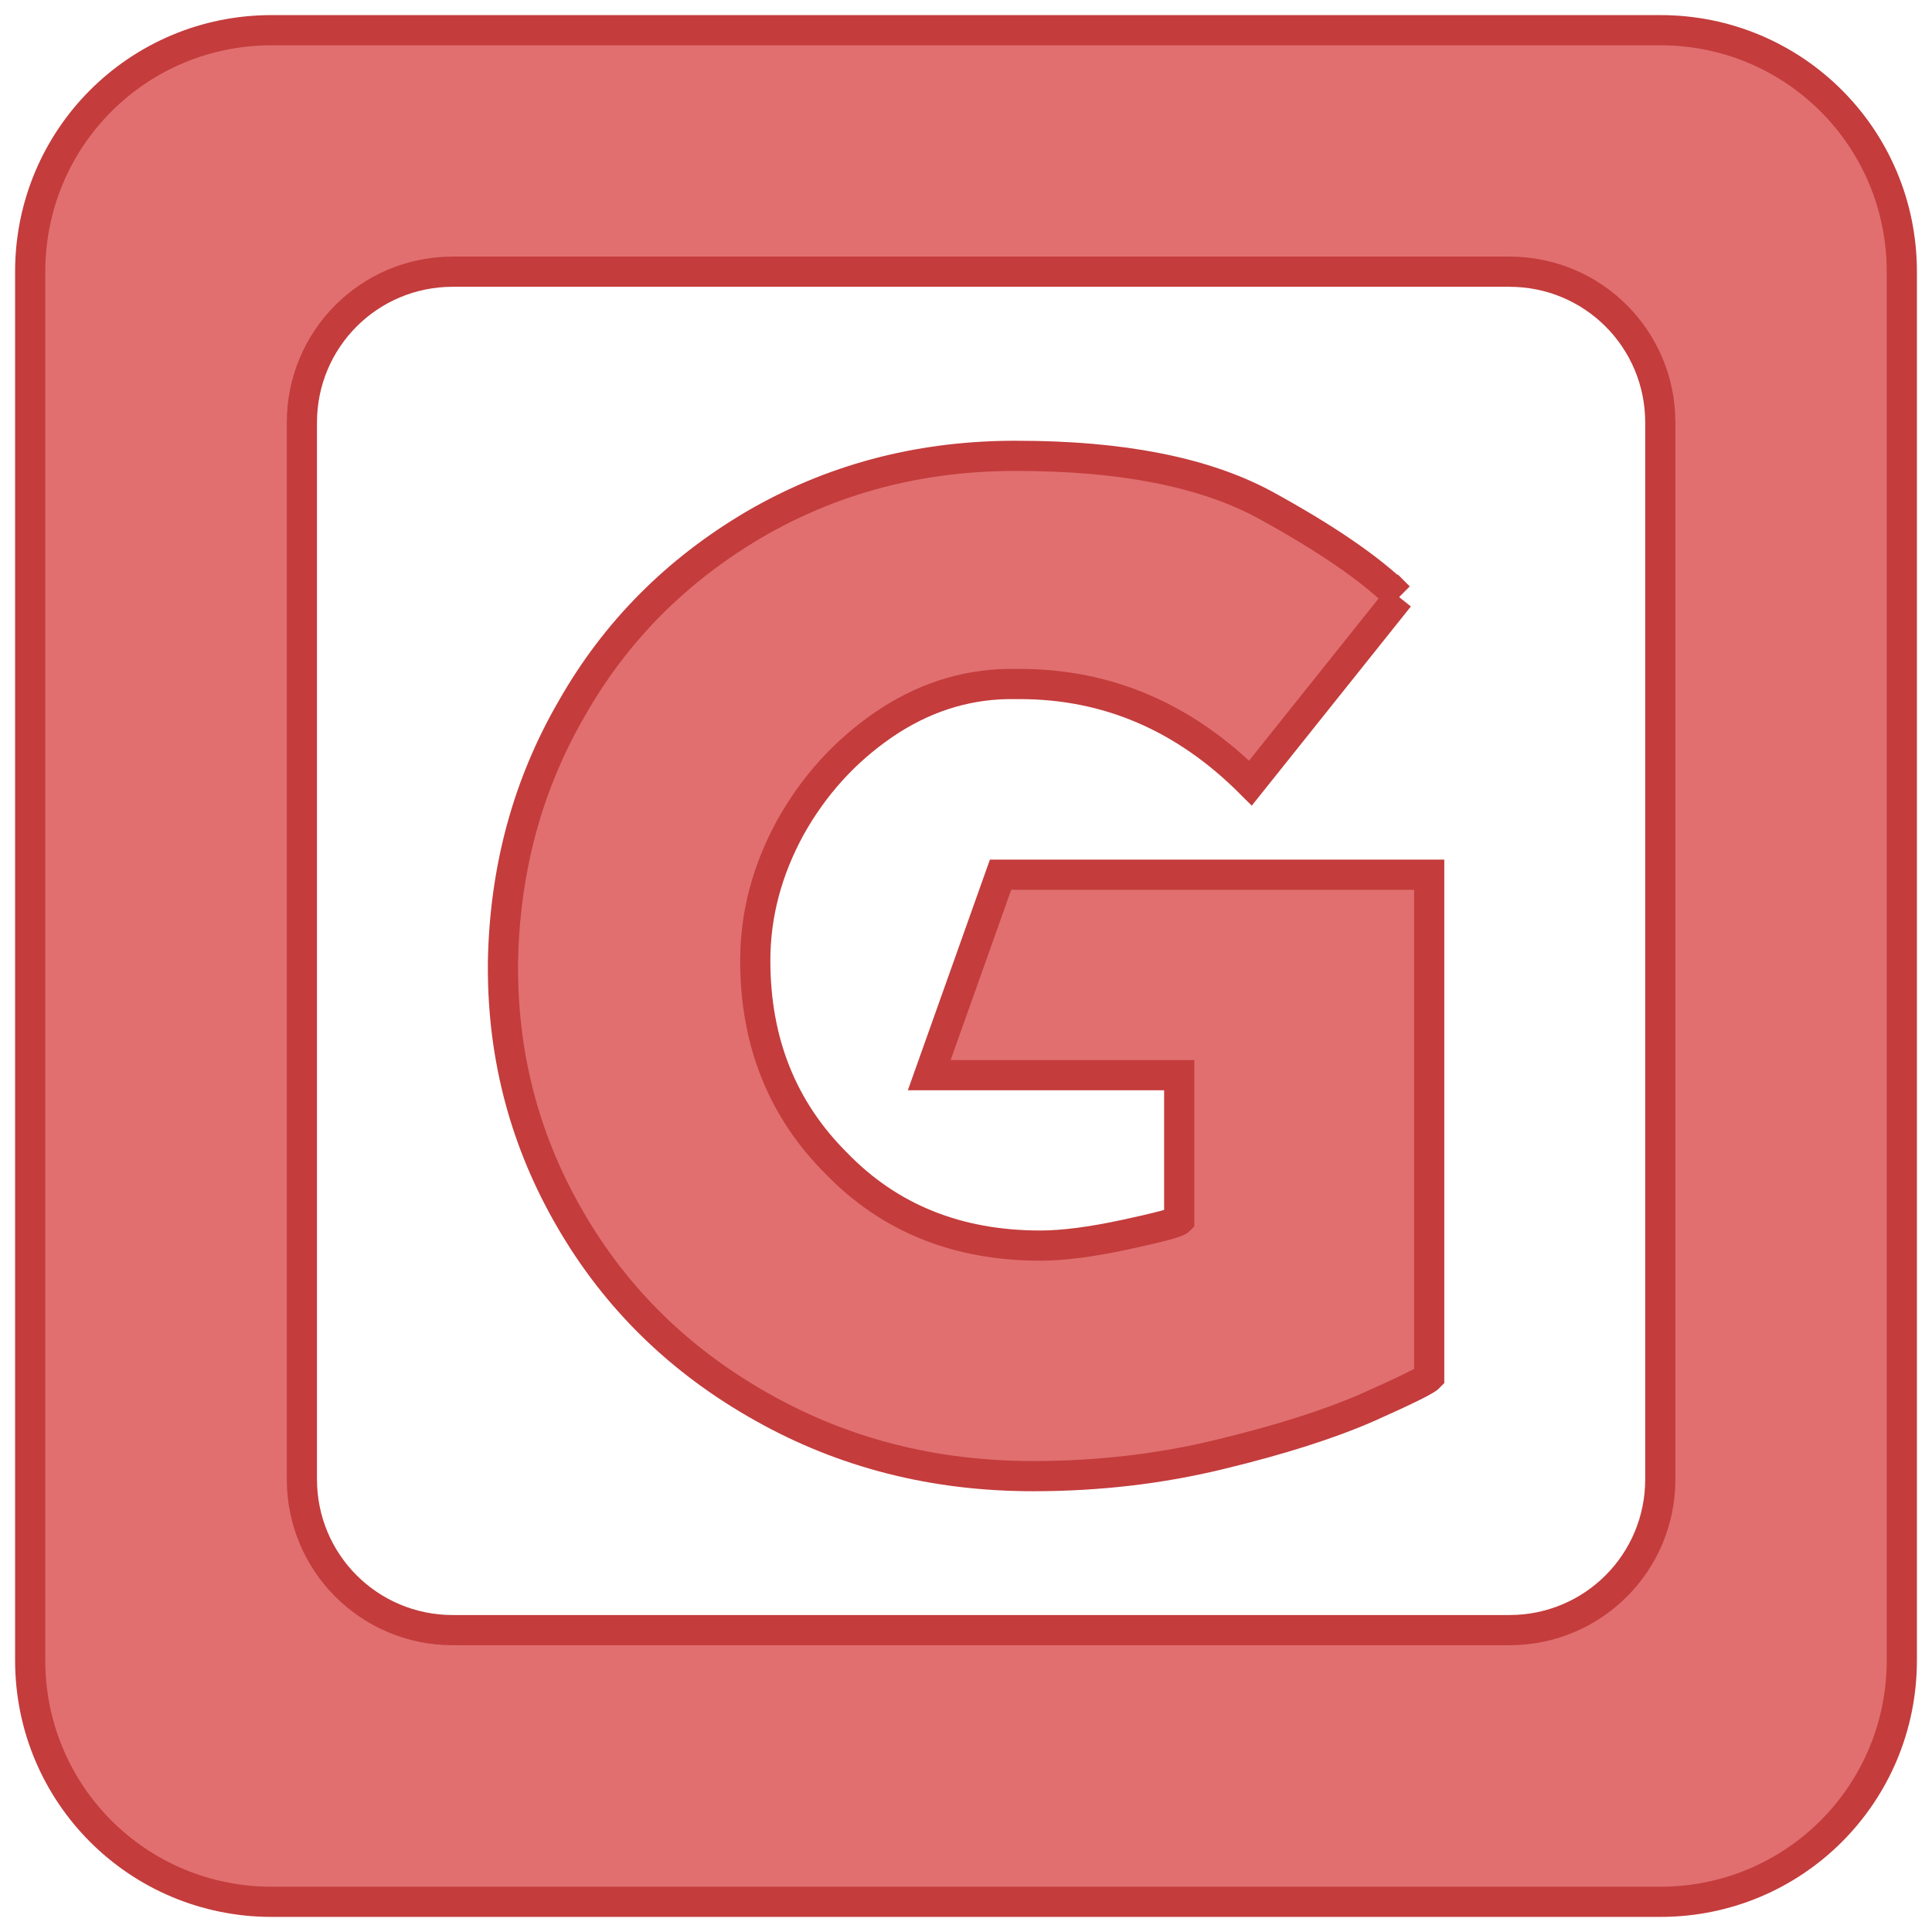
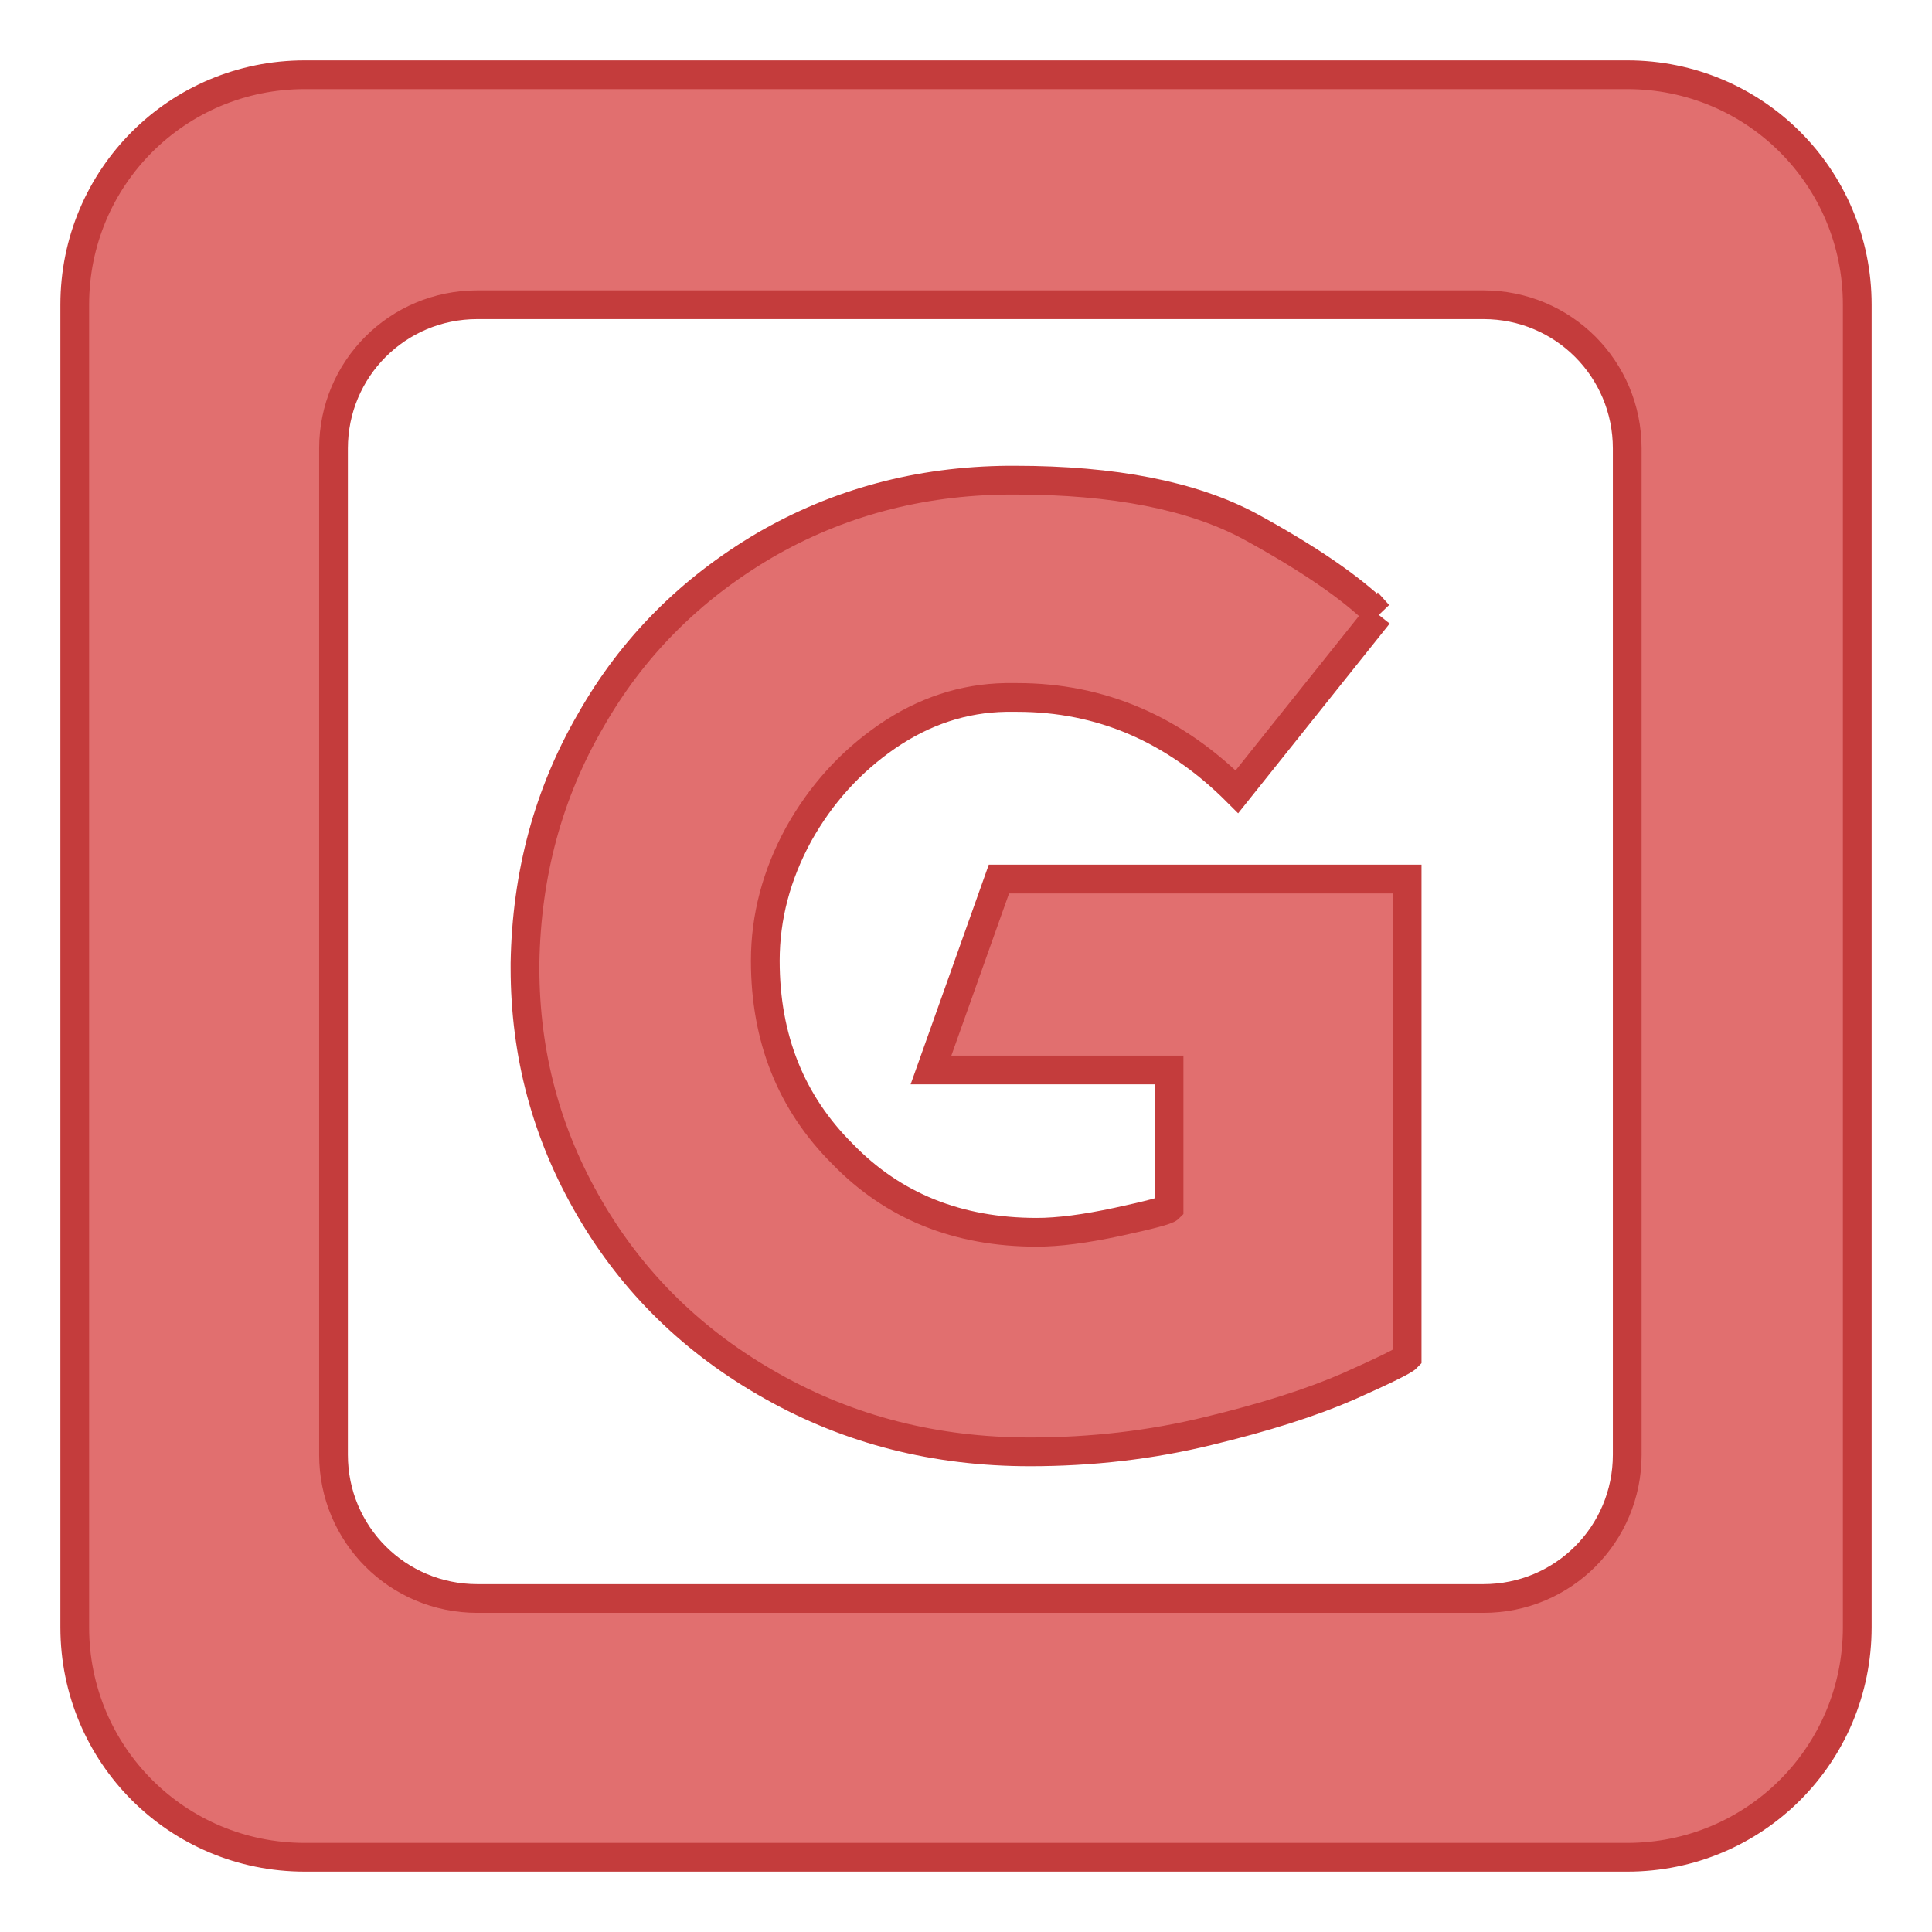
- <svg xmlns="http://www.w3.org/2000/svg" version="1.1" id="Layer_1" x="0px" y="0px" viewBox="0 0 64 64" enable-background="new 0 0 3508 2480" xml:space="preserve" width="64" height="64">
+ <svg xmlns="http://www.w3.org/2000/svg" height="64" width="64" xml:space="preserve" enable-background="new 0 0 3508 2480" viewBox="0 0 64 64" y="0px" x="0px" id="Layer_1" version="1.1">
  <defs id="defs4081" />
-   <path style="color:#000000;clip-rule:nonzero;display:inline;overflow:visible;visibility:visible;opacity:1;isolation:auto;mix-blend-mode:normal;color-interpolation:sRGB;color-interpolation-filters:linearRGB;solid-color:#000000;solid-opacity:1;fill:#e16f6f;fill-opacity:1;fill-rule:evenodd;stroke:#c43c3c;stroke-width:1;stroke-linecap:square;stroke-linejoin:miter;stroke-miterlimit:4;stroke-dasharray:none;stroke-dashoffset:0;stroke-opacity:1;marker:none;color-rendering:auto;image-rendering:auto;shape-rendering:auto;text-rendering:auto;enable-background:accumulate" d="M 9 1 C 4.568 1 1 4.568 1 9 L 1 55 C 1 59.432 4.568 63 9 63 L 55 63 C 59.432 63 63 59.432 63 55 L 63 9 C 63 4.568 59.432 1 55 1 L 9 1 z M 15 9 L 50 9 C 52.77 9 55 11.23 55 14 L 55 49 C 55 51.77 52.77 54 50 54 L 15 54 C 12.23 54 10 51.77 10 49 L 10 14 C 10 11.23 12.23 9 15 9 z " id="rect4193" />
-   <g style="font-style:normal;font-variant:normal;font-weight:normal;font-stretch:normal;font-size:40px;line-height:125%;font-family:Kabel;-inkscape-font-specification:Kabel;letter-spacing:0px;word-spacing:0px;fill:#e16f6f;fill-opacity:1;stroke:#c43c3c;stroke-width:1px;stroke-linecap:butt;stroke-linejoin:miter;stroke-opacity:1" id="text4261">
-     <path d="m 46.346,19.778 -4.922,6.162 q -3.281,-3.281 -7.646,-3.281 -0.195,0 -0.4,0 -2.197,0.039 -4.121,1.357 -1.914,1.318 -3.076,3.398 -1.162,2.129 -1.162,4.404 0,4.043 2.686,6.719 2.637,2.725 6.758,2.725 1.123,0 2.803,-0.361 1.68,-0.361 1.797,-0.479 l 0,-4.805 -8.281,0 2.363,-6.641 14.199,0 0,16.641 q -0.156,0.166 -2.041,1.006 -1.924,0.84 -4.883,1.553 -2.959,0.723 -6.201,0.723 -4.912,0 -8.955,-2.275 -4.082,-2.285 -6.357,-6.201 -2.246,-3.848 -2.246,-8.359 0,-0.088 0,-0.166 0.078,-4.639 2.285,-8.438 2.158,-3.799 6.035,-6.084 3.838,-2.236 8.486,-2.275 0.117,0 0.234,0 5.166,0 8.164,1.602 3.076,1.68 4.482,3.076 z" style="fill:#e16f6f;fill-opacity:1;stroke:#c43c3c;stroke-opacity:1" id="path4716" />
+   <path id="rect4193" d="m 10.095,2.476 c -4.221,0 -7.619,3.398 -7.619,7.619 v 43.81 c 0,4.221 3.398,7.619 7.619,7.619 h 43.81 c 4.221,0 7.619,-3.398 7.619,-7.619 V 10.095 c 0,-4.221 -3.398,-7.619 -7.619,-7.619 z m 5.714,7.619 h 33.333 c 2.638,0 4.762,2.124 4.762,4.762 v 33.333 c 0,2.638 -2.124,4.762 -4.762,4.762 H 15.81 c -2.638,0 -4.762,-2.124 -4.762,-4.762 V 14.857 c 0,-2.638 2.124,-4.762 4.762,-4.762 z" style="color:#000000;clip-rule:nonzero;display:inline;overflow:visible;visibility:visible;opacity:1;isolation:auto;mix-blend-mode:normal;color-interpolation:sRGB;color-interpolation-filters:linearRGB;solid-color:#000000;solid-opacity:1;fill:#e16f6f;fill-opacity:1;fill-rule:evenodd;stroke:#c43c3c;stroke-width:0.952;stroke-linecap:square;stroke-linejoin:miter;stroke-miterlimit:4;stroke-dasharray:none;stroke-dashoffset:0;stroke-opacity:1;marker:none;color-rendering:auto;image-rendering:auto;shape-rendering:auto;text-rendering:auto;enable-background:accumulate" />
+   <g transform="matrix(0.952381,0,0,0.952381,1.523809,1.523809)" id="text4261" style="font-style:normal;font-variant:normal;font-weight:normal;font-stretch:normal;font-size:40px;line-height:125%;font-family:Kabel;-inkscape-font-specification:Kabel;letter-spacing:0px;word-spacing:0px;fill:#e16f6f;fill-opacity:1;stroke:#c43c3c;stroke-width:1px;stroke-linecap:butt;stroke-linejoin:miter;stroke-opacity:1">
+     <path id="path4716" style="fill:#e16f6f;fill-opacity:1;stroke:#c43c3c;stroke-opacity:1" d="m 46.346,19.778 -4.922,6.162 q -3.281,-3.281 -7.646,-3.281 -0.195,0 -0.4,0 -2.197,0.039 -4.121,1.357 -1.914,1.318 -3.076,3.398 -1.162,2.129 -1.162,4.404 0,4.043 2.686,6.719 2.637,2.725 6.758,2.725 1.123,0 2.803,-0.361 1.68,-0.361 1.797,-0.479 v -4.805 h -8.281 l 2.363,-6.641 h 14.199 v 16.641 q -0.156,0.166 -2.041,1.006 -1.924,0.84 -4.883,1.553 -2.959,0.723 -6.201,0.723 -4.912,0 -8.955,-2.275 -4.082,-2.285 -6.357,-6.201 -2.246,-3.848 -2.246,-8.359 0,-0.088 0,-0.166 0.078,-4.639 2.285,-8.438 2.158,-3.799 6.035,-6.084 3.838,-2.236 8.486,-2.275 0.117,0 0.234,0 5.166,0 8.164,1.602 3.076,1.68 4.482,3.076 z" />
  </g>
</svg>
